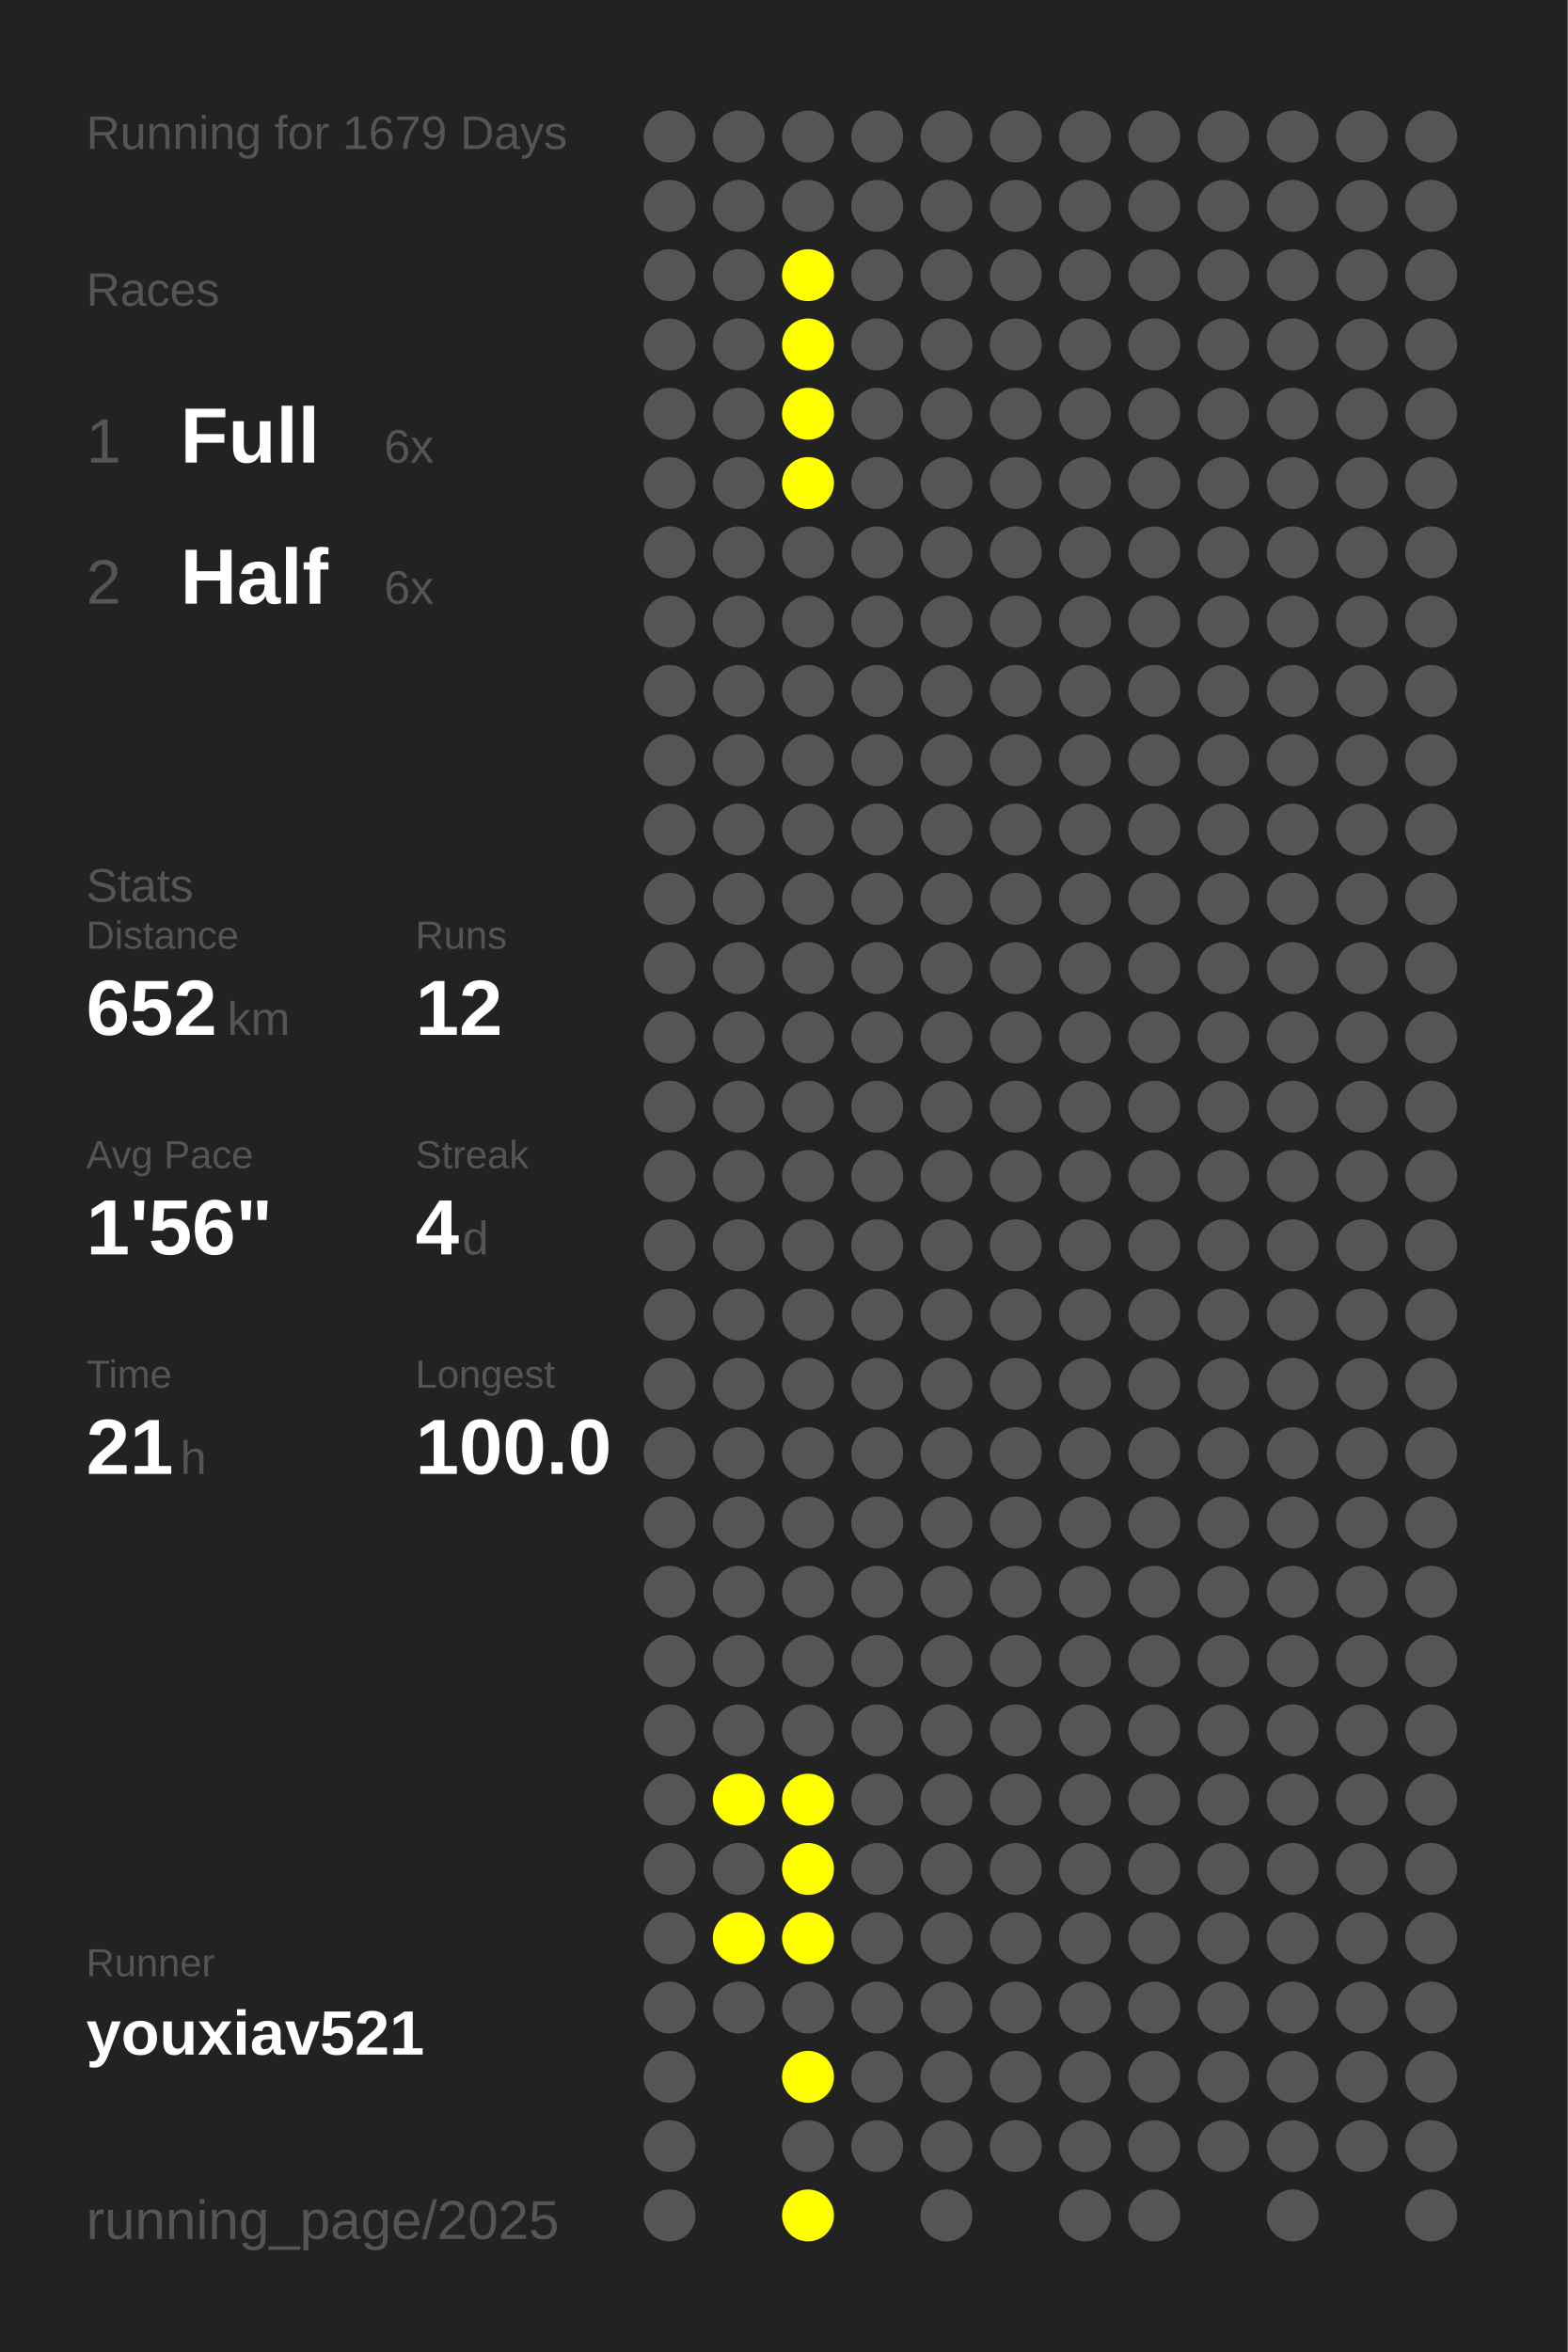
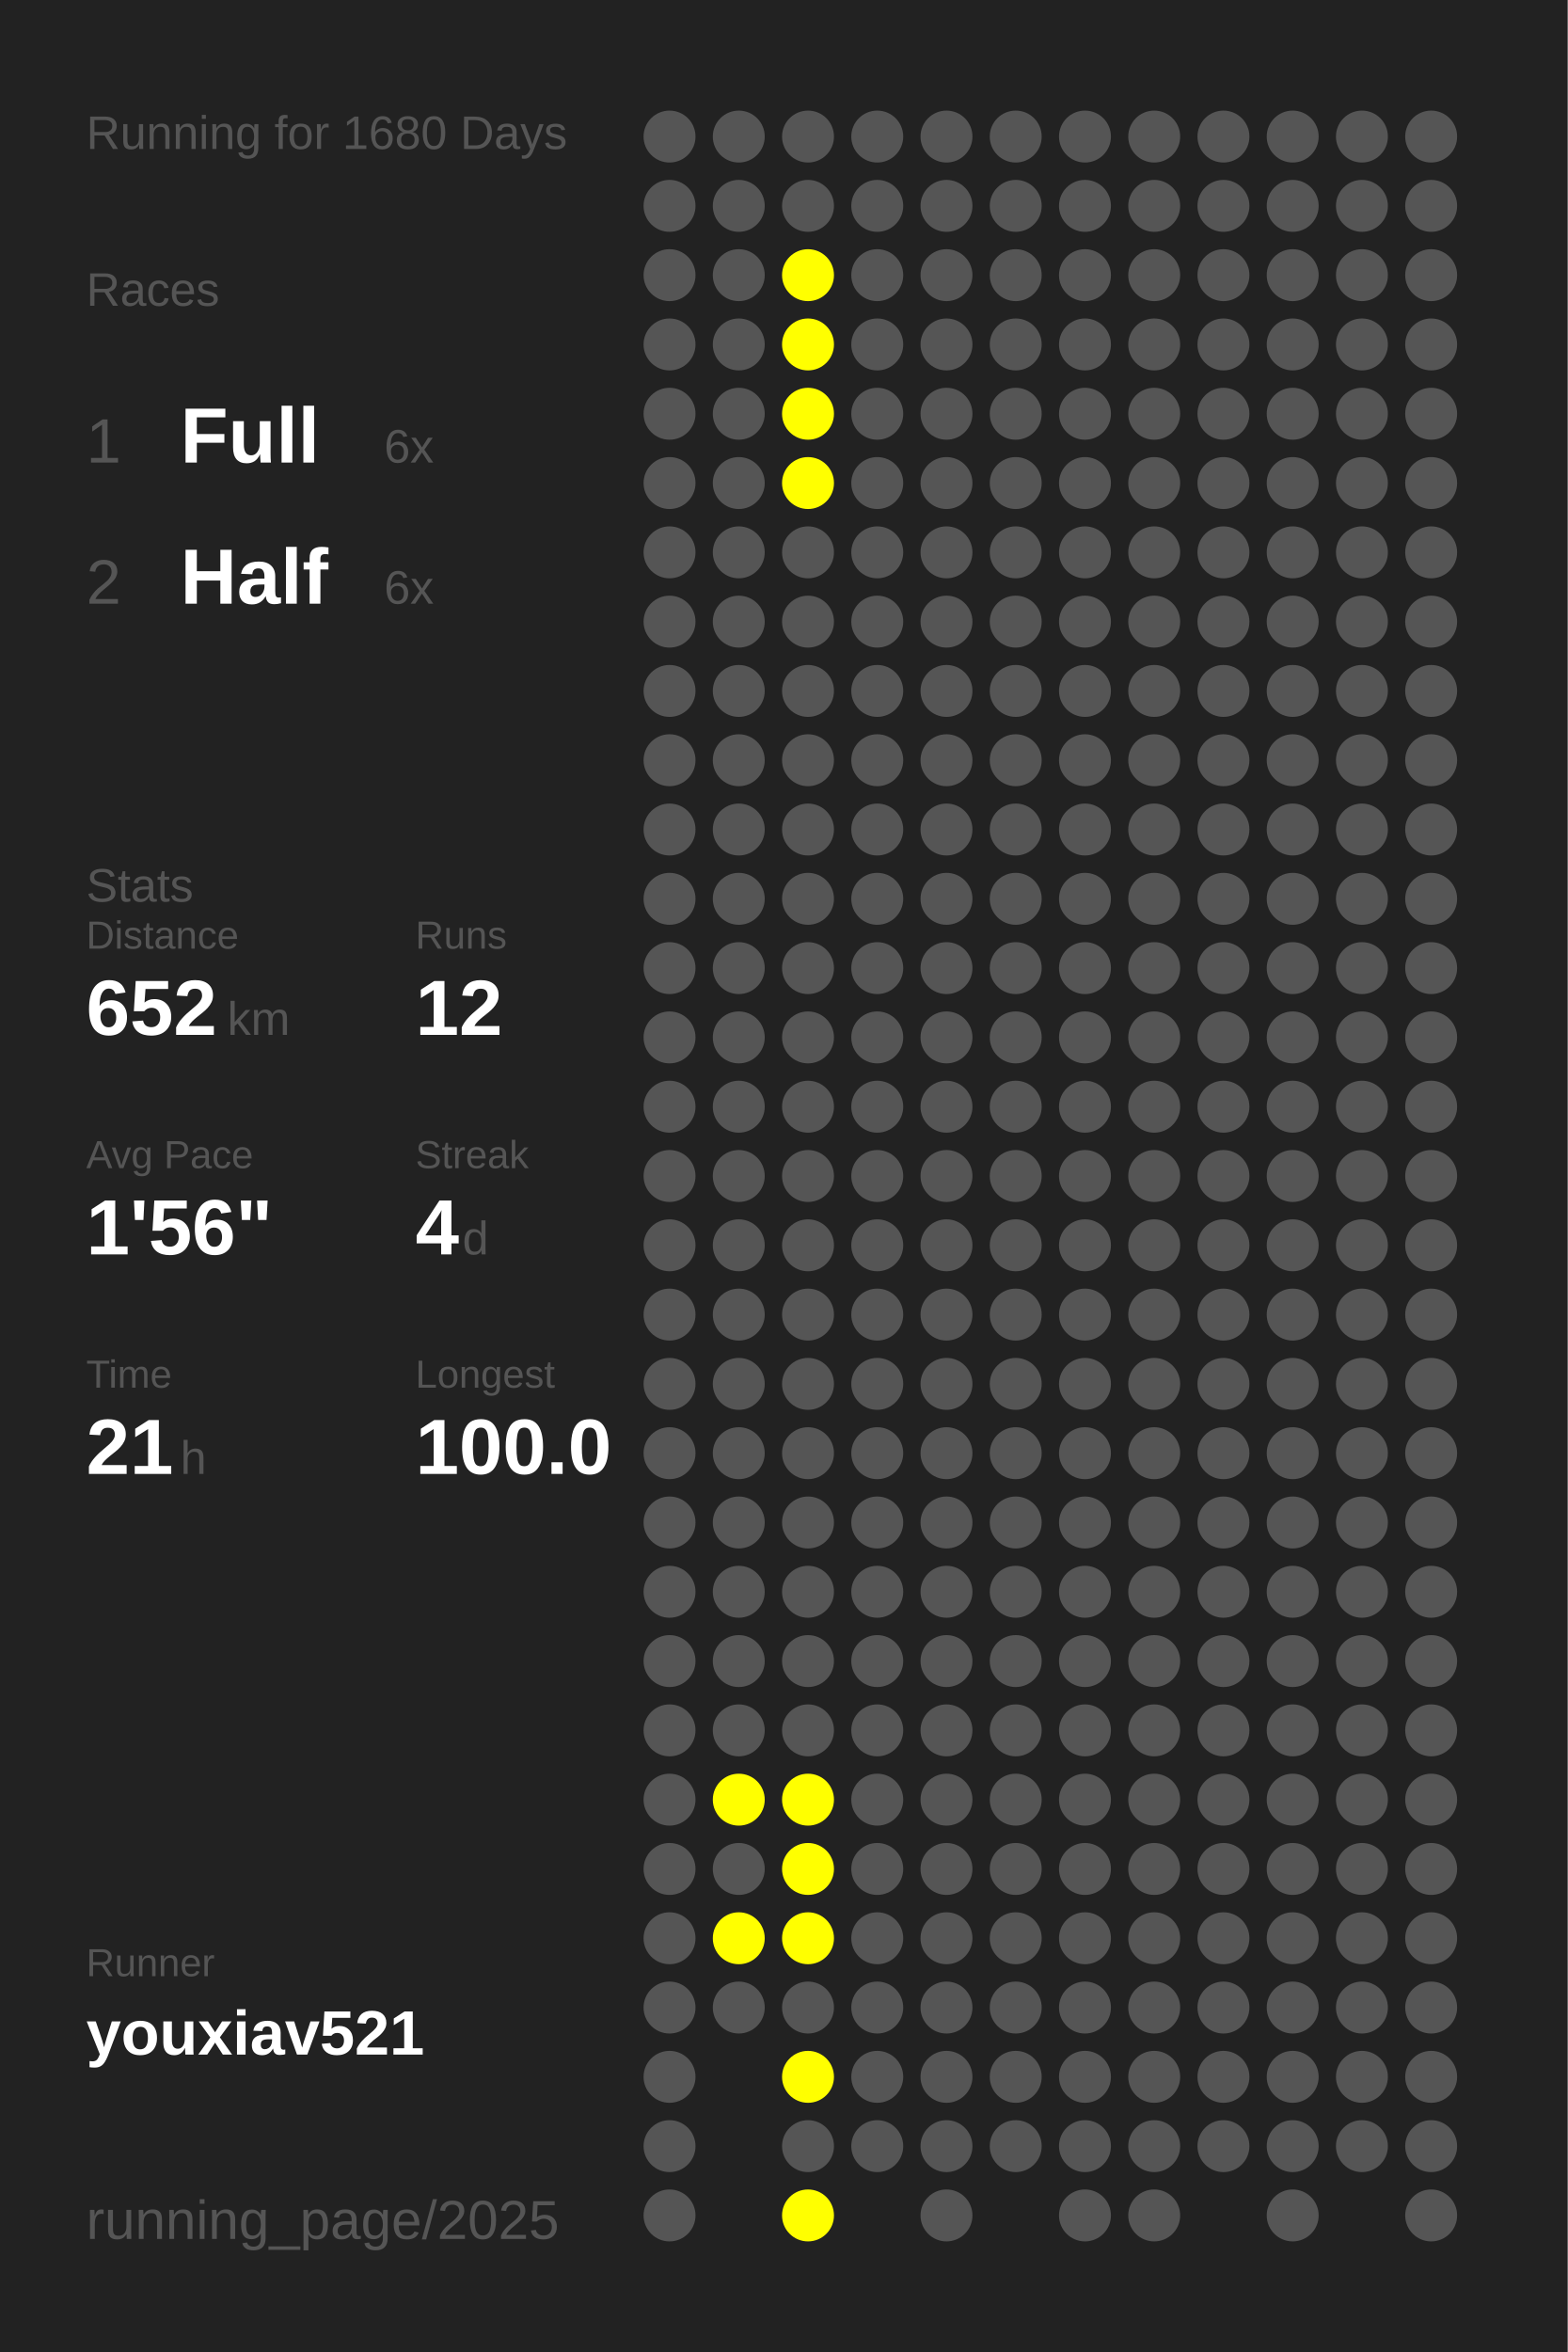
<svg xmlns="http://www.w3.org/2000/svg" baseProfile="full" height="300mm" version="1.1" viewBox="0,0,200,300" width="200mm">
  <defs />
  <rect fill="#222222" height="300" width="200" x="0" y="0" />
-   <text fill="#555555" style="font-size:6px; font-family:Arial;" x="11" y="19">Running for 1679 Days</text>
+   <text fill="#555555" style="font-size:6px; font-family:Arial;" x="11" y="19">Running for 1680 Days</text>
  <text fill="#555555" style="font-size:6px; font-family:Arial;" x="11" y="39">Races</text>
  <text fill="#555555" style="font-size:8px; font-family:Arial;" x="11" y="59">1</text>
  <text fill="#FFFFFF" style="font-size:10px; font-family:Arial; font-weight:bold;" x="23" y="59">Full</text>
  <text fill="#555555" style="font-size:6px; font-family:Arial;" x="49" y="59">6x</text>
  <text fill="#555555" style="font-size:8px; font-family:Arial;" x="11" y="77">2</text>
  <text fill="#FFFFFF" style="font-size:10px; font-family:Arial; font-weight:bold;" x="23" y="77">Half</text>
  <text fill="#555555" style="font-size:6px; font-family:Arial;" x="49" y="77">6x</text>
  <text fill="#555555" style="font-size:6px; font-family:Arial;" x="11" y="115">Stats</text>
  <text fill="#555555" style="font-size:5px; font-family:Arial;" x="11" y="121">Distance</text>
  <text fill="#FFFFFF" style="font-size:10px; font-family:Arial; font-weight:bold;" x="11" y="132">652</text>
  <text fill="#555555" style="font-size:6px; font-family:Arial;" x="29" y="132">km</text>
  <text fill="#555555" style="font-size:5px; font-family:Arial;" x="53" y="121">Runs</text>
  <text fill="#FFFFFF" style="font-size:10px; font-family:Arial; font-weight:bold;" x="53" y="132">12</text>
  <text fill="#555555" style="font-size:5px; font-family:Arial;" x="11" y="149">Avg Pace</text>
  <text fill="#FFFFFF" style="font-size:10px; font-family:Arial; font-weight:bold;" x="11" y="160">1'56"</text>
  <text fill="#555555" style="font-size:5px; font-family:Arial;" x="53" y="149">Streak</text>
  <text fill="#FFFFFF" style="font-size:10px; font-family:Arial; font-weight:bold;" x="53" y="160">4</text>
  <text fill="#555555" style="font-size:6px; font-family:Arial;" x="59" y="160">d</text>
  <text fill="#555555" style="font-size:5px; font-family:Arial;" x="11" y="177">Time</text>
  <text fill="#FFFFFF" style="font-size:10px; font-family:Arial; font-weight:bold;" x="11" y="188">21</text>
  <text fill="#555555" style="font-size:6px; font-family:Arial;" x="23" y="188">h</text>
  <text fill="#555555" style="font-size:5px; font-family:Arial;" x="53" y="177">Longest</text>
  <text fill="#FFFFFF" style="font-size:10px; font-family:Arial; font-weight:bold;" x="53" y="188">100.0</text>
  <text fill="#555555" style="font-size:5px; font-family:Arial;" x="11" y="252.065">Runner</text>
  <text fill="#FFFFFF" style="font-size:8px; font-family:Arial; font-weight:bold;" x="11" y="262.065">youxiav521</text>
  <text fill="#555555" style="font-size:7px; font-family:Arial;" x="11" y="285.581">running_page/2025</text>
  <circle cx="85.417" cy="17.419" fill="#555555" r="3.312" />
  <circle cx="85.417" cy="26.258" fill="#555555" r="3.312" />
  <circle cx="85.417" cy="35.097" fill="#555555" r="3.312" />
  <circle cx="85.417" cy="43.935" fill="#555555" r="3.312" />
  <circle cx="85.417" cy="52.774" fill="#555555" r="3.312" />
  <circle cx="85.417" cy="61.613" fill="#555555" r="3.312" />
  <circle cx="85.417" cy="70.452" fill="#555555" r="3.312" />
  <circle cx="85.417" cy="79.29" fill="#555555" r="3.312" />
  <circle cx="85.417" cy="88.129" fill="#555555" r="3.312" />
  <circle cx="85.417" cy="96.968" fill="#555555" r="3.312" />
  <circle cx="85.417" cy="105.806" fill="#555555" r="3.312" />
  <circle cx="85.417" cy="114.645" fill="#555555" r="3.312" />
  <circle cx="85.417" cy="123.484" fill="#555555" r="3.312" />
  <circle cx="85.417" cy="132.323" fill="#555555" r="3.312" />
  <circle cx="85.417" cy="141.161" fill="#555555" r="3.312" />
  <circle cx="85.417" cy="150" fill="#555555" r="3.312" />
  <circle cx="85.417" cy="158.839" fill="#555555" r="3.312" />
  <circle cx="85.417" cy="167.677" fill="#555555" r="3.312" />
  <circle cx="85.417" cy="176.516" fill="#555555" r="3.312" />
  <circle cx="85.417" cy="185.355" fill="#555555" r="3.312" />
  <circle cx="85.417" cy="194.194" fill="#555555" r="3.312" />
  <circle cx="85.417" cy="203.032" fill="#555555" r="3.312" />
  <circle cx="85.417" cy="211.871" fill="#555555" r="3.312" />
  <circle cx="85.417" cy="220.71" fill="#555555" r="3.312" />
  <circle cx="85.417" cy="229.548" fill="#555555" r="3.312" />
  <circle cx="85.417" cy="238.387" fill="#555555" r="3.312" />
  <circle cx="85.417" cy="247.226" fill="#555555" r="3.312" />
  <circle cx="85.417" cy="256.065" fill="#555555" r="3.312" />
  <circle cx="85.417" cy="264.903" fill="#555555" r="3.312" />
  <circle cx="85.417" cy="273.742" fill="#555555" r="3.312" />
  <circle cx="85.417" cy="282.581" fill="#555555" r="3.312" />
  <circle cx="94.25" cy="17.419" fill="#555555" r="3.312" />
  <circle cx="94.25" cy="26.258" fill="#555555" r="3.312" />
  <circle cx="94.25" cy="35.097" fill="#555555" r="3.312" />
  <circle cx="94.25" cy="43.935" fill="#555555" r="3.312" />
  <circle cx="94.25" cy="52.774" fill="#555555" r="3.312" />
  <circle cx="94.25" cy="61.613" fill="#555555" r="3.312" />
  <circle cx="94.25" cy="70.452" fill="#555555" r="3.312" />
  <circle cx="94.25" cy="79.29" fill="#555555" r="3.312" />
  <circle cx="94.25" cy="88.129" fill="#555555" r="3.312" />
  <circle cx="94.25" cy="96.968" fill="#555555" r="3.312" />
  <circle cx="94.25" cy="105.806" fill="#555555" r="3.312" />
  <circle cx="94.25" cy="114.645" fill="#555555" r="3.312" />
  <circle cx="94.25" cy="123.484" fill="#555555" r="3.312" />
  <circle cx="94.25" cy="132.323" fill="#555555" r="3.312" />
  <circle cx="94.25" cy="141.161" fill="#555555" r="3.312" />
  <circle cx="94.25" cy="150" fill="#555555" r="3.312" />
  <circle cx="94.25" cy="158.839" fill="#555555" r="3.312" />
  <circle cx="94.25" cy="167.677" fill="#555555" r="3.312" />
  <circle cx="94.25" cy="176.516" fill="#555555" r="3.312" />
  <circle cx="94.25" cy="185.355" fill="#555555" r="3.312" />
  <circle cx="94.25" cy="194.194" fill="#555555" r="3.312" />
  <circle cx="94.25" cy="203.032" fill="#555555" r="3.312" />
  <circle cx="94.25" cy="211.871" fill="#555555" r="3.312" />
  <circle cx="94.25" cy="220.71" fill="#555555" r="3.312" />
  <circle cx="94.25" cy="229.548" fill="#FFFF00" r="3.312" />
  <circle cx="94.25" cy="238.387" fill="#555555" r="3.312" />
  <circle cx="94.25" cy="247.226" fill="#FFFF00" r="3.312" />
  <circle cx="94.25" cy="256.065" fill="#555555" r="3.312" />
  <circle cx="103.083" cy="17.419" fill="#555555" r="3.312" />
  <circle cx="103.083" cy="26.258" fill="#555555" r="3.312" />
  <circle cx="103.083" cy="35.097" fill="#FFFF00" r="3.312" />
  <circle cx="103.083" cy="43.935" fill="#FFFF00" r="3.312" />
  <circle cx="103.083" cy="52.774" fill="#FFFF00" r="3.312" />
  <circle cx="103.083" cy="61.613" fill="#FFFF00" r="3.312" />
  <circle cx="103.083" cy="70.452" fill="#555555" r="3.312" />
  <circle cx="103.083" cy="79.29" fill="#555555" r="3.312" />
  <circle cx="103.083" cy="88.129" fill="#555555" r="3.312" />
  <circle cx="103.083" cy="96.968" fill="#555555" r="3.312" />
  <circle cx="103.083" cy="105.806" fill="#555555" r="3.312" />
  <circle cx="103.083" cy="114.645" fill="#555555" r="3.312" />
  <circle cx="103.083" cy="123.484" fill="#555555" r="3.312" />
  <circle cx="103.083" cy="132.323" fill="#555555" r="3.312" />
  <circle cx="103.083" cy="141.161" fill="#555555" r="3.312" />
  <circle cx="103.083" cy="150" fill="#555555" r="3.312" />
  <circle cx="103.083" cy="158.839" fill="#555555" r="3.312" />
  <circle cx="103.083" cy="167.677" fill="#555555" r="3.312" />
  <circle cx="103.083" cy="176.516" fill="#555555" r="3.312" />
  <circle cx="103.083" cy="185.355" fill="#555555" r="3.312" />
  <circle cx="103.083" cy="194.194" fill="#555555" r="3.312" />
  <circle cx="103.083" cy="203.032" fill="#555555" r="3.312" />
  <circle cx="103.083" cy="211.871" fill="#555555" r="3.312" />
  <circle cx="103.083" cy="220.71" fill="#555555" r="3.312" />
  <circle cx="103.083" cy="229.548" fill="#FFFF00" r="3.312" />
  <circle cx="103.083" cy="238.387" fill="#FFFF00" r="3.312" />
  <circle cx="103.083" cy="247.226" fill="#FFFF00" r="3.312" />
  <circle cx="103.083" cy="256.065" fill="#555555" r="3.312" />
  <circle cx="103.083" cy="264.903" fill="#FFFF00" r="3.312" />
  <circle cx="103.083" cy="273.742" fill="#555555" r="3.312" />
  <circle cx="103.083" cy="282.581" fill="#FFFF00" r="3.312" />
  <circle cx="111.917" cy="17.419" fill="#555555" r="3.312" />
  <circle cx="111.917" cy="26.258" fill="#555555" r="3.312" />
  <circle cx="111.917" cy="35.097" fill="#555555" r="3.312" />
  <circle cx="111.917" cy="43.935" fill="#555555" r="3.312" />
  <circle cx="111.917" cy="52.774" fill="#555555" r="3.312" />
  <circle cx="111.917" cy="61.613" fill="#555555" r="3.312" />
  <circle cx="111.917" cy="70.452" fill="#555555" r="3.312" />
  <circle cx="111.917" cy="79.29" fill="#555555" r="3.312" />
  <circle cx="111.917" cy="88.129" fill="#555555" r="3.312" />
  <circle cx="111.917" cy="96.968" fill="#555555" r="3.312" />
  <circle cx="111.917" cy="105.806" fill="#555555" r="3.312" />
  <circle cx="111.917" cy="114.645" fill="#555555" r="3.312" />
  <circle cx="111.917" cy="123.484" fill="#555555" r="3.312" />
  <circle cx="111.917" cy="132.323" fill="#555555" r="3.312" />
  <circle cx="111.917" cy="141.161" fill="#555555" r="3.312" />
  <circle cx="111.917" cy="150" fill="#555555" r="3.312" />
  <circle cx="111.917" cy="158.839" fill="#555555" r="3.312" />
  <circle cx="111.917" cy="167.677" fill="#555555" r="3.312" />
  <circle cx="111.917" cy="176.516" fill="#555555" r="3.312" />
  <circle cx="111.917" cy="185.355" fill="#555555" r="3.312" />
  <circle cx="111.917" cy="194.194" fill="#555555" r="3.312" />
  <circle cx="111.917" cy="203.032" fill="#555555" r="3.312" />
  <circle cx="111.917" cy="211.871" fill="#555555" r="3.312" />
  <circle cx="111.917" cy="220.71" fill="#555555" r="3.312" />
  <circle cx="111.917" cy="229.548" fill="#555555" r="3.312" />
  <circle cx="111.917" cy="238.387" fill="#555555" r="3.312" />
  <circle cx="111.917" cy="247.226" fill="#555555" r="3.312" />
  <circle cx="111.917" cy="256.065" fill="#555555" r="3.312" />
  <circle cx="111.917" cy="264.903" fill="#555555" r="3.312" />
  <circle cx="111.917" cy="273.742" fill="#555555" r="3.312" />
  <circle cx="120.75" cy="17.419" fill="#555555" r="3.312" />
  <circle cx="120.75" cy="26.258" fill="#555555" r="3.312" />
  <circle cx="120.75" cy="35.097" fill="#555555" r="3.312" />
  <circle cx="120.75" cy="43.935" fill="#555555" r="3.312" />
  <circle cx="120.75" cy="52.774" fill="#555555" r="3.312" />
  <circle cx="120.75" cy="61.613" fill="#555555" r="3.312" />
  <circle cx="120.75" cy="70.452" fill="#555555" r="3.312" />
  <circle cx="120.75" cy="79.29" fill="#555555" r="3.312" />
  <circle cx="120.75" cy="88.129" fill="#555555" r="3.312" />
  <circle cx="120.75" cy="96.968" fill="#555555" r="3.312" />
  <circle cx="120.75" cy="105.806" fill="#555555" r="3.312" />
  <circle cx="120.75" cy="114.645" fill="#555555" r="3.312" />
  <circle cx="120.75" cy="123.484" fill="#555555" r="3.312" />
  <circle cx="120.75" cy="132.323" fill="#555555" r="3.312" />
  <circle cx="120.75" cy="141.161" fill="#555555" r="3.312" />
  <circle cx="120.75" cy="150" fill="#555555" r="3.312" />
  <circle cx="120.75" cy="158.839" fill="#555555" r="3.312" />
  <circle cx="120.75" cy="167.677" fill="#555555" r="3.312" />
  <circle cx="120.75" cy="176.516" fill="#555555" r="3.312" />
  <circle cx="120.75" cy="185.355" fill="#555555" r="3.312" />
  <circle cx="120.75" cy="194.194" fill="#555555" r="3.312" />
  <circle cx="120.75" cy="203.032" fill="#555555" r="3.312" />
  <circle cx="120.75" cy="211.871" fill="#555555" r="3.312" />
  <circle cx="120.75" cy="220.71" fill="#555555" r="3.312" />
  <circle cx="120.75" cy="229.548" fill="#555555" r="3.312" />
  <circle cx="120.75" cy="238.387" fill="#555555" r="3.312" />
  <circle cx="120.75" cy="247.226" fill="#555555" r="3.312" />
  <circle cx="120.75" cy="256.065" fill="#555555" r="3.312" />
  <circle cx="120.75" cy="264.903" fill="#555555" r="3.312" />
  <circle cx="120.75" cy="273.742" fill="#555555" r="3.312" />
  <circle cx="120.75" cy="282.581" fill="#555555" r="3.312" />
  <circle cx="129.583" cy="17.419" fill="#555555" r="3.312" />
  <circle cx="129.583" cy="26.258" fill="#555555" r="3.312" />
  <circle cx="129.583" cy="35.097" fill="#555555" r="3.312" />
  <circle cx="129.583" cy="43.935" fill="#555555" r="3.312" />
  <circle cx="129.583" cy="52.774" fill="#555555" r="3.312" />
  <circle cx="129.583" cy="61.613" fill="#555555" r="3.312" />
  <circle cx="129.583" cy="70.452" fill="#555555" r="3.312" />
  <circle cx="129.583" cy="79.29" fill="#555555" r="3.312" />
  <circle cx="129.583" cy="88.129" fill="#555555" r="3.312" />
  <circle cx="129.583" cy="96.968" fill="#555555" r="3.312" />
  <circle cx="129.583" cy="105.806" fill="#555555" r="3.312" />
  <circle cx="129.583" cy="114.645" fill="#555555" r="3.312" />
  <circle cx="129.583" cy="123.484" fill="#555555" r="3.312" />
  <circle cx="129.583" cy="132.323" fill="#555555" r="3.312" />
  <circle cx="129.583" cy="141.161" fill="#555555" r="3.312" />
  <circle cx="129.583" cy="150" fill="#555555" r="3.312" />
  <circle cx="129.583" cy="158.839" fill="#555555" r="3.312" />
  <circle cx="129.583" cy="167.677" fill="#555555" r="3.312" />
  <circle cx="129.583" cy="176.516" fill="#555555" r="3.312" />
  <circle cx="129.583" cy="185.355" fill="#555555" r="3.312" />
  <circle cx="129.583" cy="194.194" fill="#555555" r="3.312" />
  <circle cx="129.583" cy="203.032" fill="#555555" r="3.312" />
  <circle cx="129.583" cy="211.871" fill="#555555" r="3.312" />
  <circle cx="129.583" cy="220.71" fill="#555555" r="3.312" />
  <circle cx="129.583" cy="229.548" fill="#555555" r="3.312" />
  <circle cx="129.583" cy="238.387" fill="#555555" r="3.312" />
  <circle cx="129.583" cy="247.226" fill="#555555" r="3.312" />
  <circle cx="129.583" cy="256.065" fill="#555555" r="3.312" />
  <circle cx="129.583" cy="264.903" fill="#555555" r="3.312" />
  <circle cx="129.583" cy="273.742" fill="#555555" r="3.312" />
  <circle cx="138.417" cy="17.419" fill="#555555" r="3.312" />
  <circle cx="138.417" cy="26.258" fill="#555555" r="3.312" />
  <circle cx="138.417" cy="35.097" fill="#555555" r="3.312" />
  <circle cx="138.417" cy="43.935" fill="#555555" r="3.312" />
  <circle cx="138.417" cy="52.774" fill="#555555" r="3.312" />
  <circle cx="138.417" cy="61.613" fill="#555555" r="3.312" />
  <circle cx="138.417" cy="70.452" fill="#555555" r="3.312" />
  <circle cx="138.417" cy="79.29" fill="#555555" r="3.312" />
  <circle cx="138.417" cy="88.129" fill="#555555" r="3.312" />
  <circle cx="138.417" cy="96.968" fill="#555555" r="3.312" />
  <circle cx="138.417" cy="105.806" fill="#555555" r="3.312" />
  <circle cx="138.417" cy="114.645" fill="#555555" r="3.312" />
  <circle cx="138.417" cy="123.484" fill="#555555" r="3.312" />
  <circle cx="138.417" cy="132.323" fill="#555555" r="3.312" />
  <circle cx="138.417" cy="141.161" fill="#555555" r="3.312" />
  <circle cx="138.417" cy="150" fill="#555555" r="3.312" />
  <circle cx="138.417" cy="158.839" fill="#555555" r="3.312" />
  <circle cx="138.417" cy="167.677" fill="#555555" r="3.312" />
  <circle cx="138.417" cy="176.516" fill="#555555" r="3.312" />
  <circle cx="138.417" cy="185.355" fill="#555555" r="3.312" />
  <circle cx="138.417" cy="194.194" fill="#555555" r="3.312" />
  <circle cx="138.417" cy="203.032" fill="#555555" r="3.312" />
  <circle cx="138.417" cy="211.871" fill="#555555" r="3.312" />
  <circle cx="138.417" cy="220.71" fill="#555555" r="3.312" />
  <circle cx="138.417" cy="229.548" fill="#555555" r="3.312" />
  <circle cx="138.417" cy="238.387" fill="#555555" r="3.312" />
  <circle cx="138.417" cy="247.226" fill="#555555" r="3.312" />
  <circle cx="138.417" cy="256.065" fill="#555555" r="3.312" />
  <circle cx="138.417" cy="264.903" fill="#555555" r="3.312" />
  <circle cx="138.417" cy="273.742" fill="#555555" r="3.312" />
  <circle cx="138.417" cy="282.581" fill="#555555" r="3.312" />
  <circle cx="147.25" cy="17.419" fill="#555555" r="3.312" />
  <circle cx="147.25" cy="26.258" fill="#555555" r="3.312" />
  <circle cx="147.25" cy="35.097" fill="#555555" r="3.312" />
  <circle cx="147.25" cy="43.935" fill="#555555" r="3.312" />
  <circle cx="147.25" cy="52.774" fill="#555555" r="3.312" />
  <circle cx="147.25" cy="61.613" fill="#555555" r="3.312" />
  <circle cx="147.25" cy="70.452" fill="#555555" r="3.312" />
  <circle cx="147.25" cy="79.29" fill="#555555" r="3.312" />
  <circle cx="147.25" cy="88.129" fill="#555555" r="3.312" />
  <circle cx="147.25" cy="96.968" fill="#555555" r="3.312" />
  <circle cx="147.25" cy="105.806" fill="#555555" r="3.312" />
  <circle cx="147.25" cy="114.645" fill="#555555" r="3.312" />
  <circle cx="147.25" cy="123.484" fill="#555555" r="3.312" />
  <circle cx="147.25" cy="132.323" fill="#555555" r="3.312" />
  <circle cx="147.25" cy="141.161" fill="#555555" r="3.312" />
  <circle cx="147.25" cy="150" fill="#555555" r="3.312" />
  <circle cx="147.25" cy="158.839" fill="#555555" r="3.312" />
  <circle cx="147.25" cy="167.677" fill="#555555" r="3.312" />
  <circle cx="147.25" cy="176.516" fill="#555555" r="3.312" />
  <circle cx="147.25" cy="185.355" fill="#555555" r="3.312" />
  <circle cx="147.25" cy="194.194" fill="#555555" r="3.312" />
  <circle cx="147.25" cy="203.032" fill="#555555" r="3.312" />
  <circle cx="147.25" cy="211.871" fill="#555555" r="3.312" />
  <circle cx="147.25" cy="220.71" fill="#555555" r="3.312" />
  <circle cx="147.25" cy="229.548" fill="#555555" r="3.312" />
  <circle cx="147.25" cy="238.387" fill="#555555" r="3.312" />
  <circle cx="147.25" cy="247.226" fill="#555555" r="3.312" />
  <circle cx="147.25" cy="256.065" fill="#555555" r="3.312" />
  <circle cx="147.25" cy="264.903" fill="#555555" r="3.312" />
  <circle cx="147.25" cy="273.742" fill="#555555" r="3.312" />
  <circle cx="147.25" cy="282.581" fill="#555555" r="3.312" />
  <circle cx="156.083" cy="17.419" fill="#555555" r="3.312" />
  <circle cx="156.083" cy="26.258" fill="#555555" r="3.312" />
  <circle cx="156.083" cy="35.097" fill="#555555" r="3.312" />
  <circle cx="156.083" cy="43.935" fill="#555555" r="3.312" />
  <circle cx="156.083" cy="52.774" fill="#555555" r="3.312" />
  <circle cx="156.083" cy="61.613" fill="#555555" r="3.312" />
  <circle cx="156.083" cy="70.452" fill="#555555" r="3.312" />
  <circle cx="156.083" cy="79.29" fill="#555555" r="3.312" />
  <circle cx="156.083" cy="88.129" fill="#555555" r="3.312" />
  <circle cx="156.083" cy="96.968" fill="#555555" r="3.312" />
  <circle cx="156.083" cy="105.806" fill="#555555" r="3.312" />
  <circle cx="156.083" cy="114.645" fill="#555555" r="3.312" />
  <circle cx="156.083" cy="123.484" fill="#555555" r="3.312" />
  <circle cx="156.083" cy="132.323" fill="#555555" r="3.312" />
  <circle cx="156.083" cy="141.161" fill="#555555" r="3.312" />
  <circle cx="156.083" cy="150" fill="#555555" r="3.312" />
  <circle cx="156.083" cy="158.839" fill="#555555" r="3.312" />
  <circle cx="156.083" cy="167.677" fill="#555555" r="3.312" />
  <circle cx="156.083" cy="176.516" fill="#555555" r="3.312" />
  <circle cx="156.083" cy="185.355" fill="#555555" r="3.312" />
  <circle cx="156.083" cy="194.194" fill="#555555" r="3.312" />
  <circle cx="156.083" cy="203.032" fill="#555555" r="3.312" />
  <circle cx="156.083" cy="211.871" fill="#555555" r="3.312" />
  <circle cx="156.083" cy="220.71" fill="#555555" r="3.312" />
  <circle cx="156.083" cy="229.548" fill="#555555" r="3.312" />
  <circle cx="156.083" cy="238.387" fill="#555555" r="3.312" />
  <circle cx="156.083" cy="247.226" fill="#555555" r="3.312" />
  <circle cx="156.083" cy="256.065" fill="#555555" r="3.312" />
  <circle cx="156.083" cy="264.903" fill="#555555" r="3.312" />
  <circle cx="156.083" cy="273.742" fill="#555555" r="3.312" />
  <circle cx="164.917" cy="17.419" fill="#555555" r="3.312" />
  <circle cx="164.917" cy="26.258" fill="#555555" r="3.312" />
  <circle cx="164.917" cy="35.097" fill="#555555" r="3.312" />
  <circle cx="164.917" cy="43.935" fill="#555555" r="3.312" />
  <circle cx="164.917" cy="52.774" fill="#555555" r="3.312" />
  <circle cx="164.917" cy="61.613" fill="#555555" r="3.312" />
  <circle cx="164.917" cy="70.452" fill="#555555" r="3.312" />
  <circle cx="164.917" cy="79.29" fill="#555555" r="3.312" />
  <circle cx="164.917" cy="88.129" fill="#555555" r="3.312" />
  <circle cx="164.917" cy="96.968" fill="#555555" r="3.312" />
  <circle cx="164.917" cy="105.806" fill="#555555" r="3.312" />
  <circle cx="164.917" cy="114.645" fill="#555555" r="3.312" />
  <circle cx="164.917" cy="123.484" fill="#555555" r="3.312" />
  <circle cx="164.917" cy="132.323" fill="#555555" r="3.312" />
  <circle cx="164.917" cy="141.161" fill="#555555" r="3.312" />
  <circle cx="164.917" cy="150" fill="#555555" r="3.312" />
  <circle cx="164.917" cy="158.839" fill="#555555" r="3.312" />
  <circle cx="164.917" cy="167.677" fill="#555555" r="3.312" />
  <circle cx="164.917" cy="176.516" fill="#555555" r="3.312" />
  <circle cx="164.917" cy="185.355" fill="#555555" r="3.312" />
  <circle cx="164.917" cy="194.194" fill="#555555" r="3.312" />
  <circle cx="164.917" cy="203.032" fill="#555555" r="3.312" />
  <circle cx="164.917" cy="211.871" fill="#555555" r="3.312" />
  <circle cx="164.917" cy="220.71" fill="#555555" r="3.312" />
  <circle cx="164.917" cy="229.548" fill="#555555" r="3.312" />
  <circle cx="164.917" cy="238.387" fill="#555555" r="3.312" />
  <circle cx="164.917" cy="247.226" fill="#555555" r="3.312" />
  <circle cx="164.917" cy="256.065" fill="#555555" r="3.312" />
  <circle cx="164.917" cy="264.903" fill="#555555" r="3.312" />
  <circle cx="164.917" cy="273.742" fill="#555555" r="3.312" />
  <circle cx="164.917" cy="282.581" fill="#555555" r="3.312" />
  <circle cx="173.75" cy="17.419" fill="#555555" r="3.312" />
  <circle cx="173.75" cy="26.258" fill="#555555" r="3.312" />
  <circle cx="173.75" cy="35.097" fill="#555555" r="3.312" />
  <circle cx="173.75" cy="43.935" fill="#555555" r="3.312" />
  <circle cx="173.75" cy="52.774" fill="#555555" r="3.312" />
  <circle cx="173.75" cy="61.613" fill="#555555" r="3.312" />
  <circle cx="173.75" cy="70.452" fill="#555555" r="3.312" />
  <circle cx="173.75" cy="79.29" fill="#555555" r="3.312" />
  <circle cx="173.75" cy="88.129" fill="#555555" r="3.312" />
  <circle cx="173.75" cy="96.968" fill="#555555" r="3.312" />
  <circle cx="173.75" cy="105.806" fill="#555555" r="3.312" />
  <circle cx="173.75" cy="114.645" fill="#555555" r="3.312" />
  <circle cx="173.75" cy="123.484" fill="#555555" r="3.312" />
  <circle cx="173.75" cy="132.323" fill="#555555" r="3.312" />
  <circle cx="173.75" cy="141.161" fill="#555555" r="3.312" />
  <circle cx="173.75" cy="150" fill="#555555" r="3.312" />
  <circle cx="173.75" cy="158.839" fill="#555555" r="3.312" />
  <circle cx="173.75" cy="167.677" fill="#555555" r="3.312" />
  <circle cx="173.75" cy="176.516" fill="#555555" r="3.312" />
  <circle cx="173.75" cy="185.355" fill="#555555" r="3.312" />
  <circle cx="173.75" cy="194.194" fill="#555555" r="3.312" />
  <circle cx="173.75" cy="203.032" fill="#555555" r="3.312" />
  <circle cx="173.75" cy="211.871" fill="#555555" r="3.312" />
  <circle cx="173.75" cy="220.71" fill="#555555" r="3.312" />
  <circle cx="173.75" cy="229.548" fill="#555555" r="3.312" />
  <circle cx="173.75" cy="238.387" fill="#555555" r="3.312" />
  <circle cx="173.75" cy="247.226" fill="#555555" r="3.312" />
  <circle cx="173.75" cy="256.065" fill="#555555" r="3.312" />
  <circle cx="173.75" cy="264.903" fill="#555555" r="3.312" />
  <circle cx="173.75" cy="273.742" fill="#555555" r="3.312" />
  <circle cx="182.583" cy="17.419" fill="#555555" r="3.312" />
  <circle cx="182.583" cy="26.258" fill="#555555" r="3.312" />
  <circle cx="182.583" cy="35.097" fill="#555555" r="3.312" />
  <circle cx="182.583" cy="43.935" fill="#555555" r="3.312" />
  <circle cx="182.583" cy="52.774" fill="#555555" r="3.312" />
  <circle cx="182.583" cy="61.613" fill="#555555" r="3.312" />
  <circle cx="182.583" cy="70.452" fill="#555555" r="3.312" />
  <circle cx="182.583" cy="79.29" fill="#555555" r="3.312" />
  <circle cx="182.583" cy="88.129" fill="#555555" r="3.312" />
  <circle cx="182.583" cy="96.968" fill="#555555" r="3.312" />
  <circle cx="182.583" cy="105.806" fill="#555555" r="3.312" />
  <circle cx="182.583" cy="114.645" fill="#555555" r="3.312" />
  <circle cx="182.583" cy="123.484" fill="#555555" r="3.312" />
  <circle cx="182.583" cy="132.323" fill="#555555" r="3.312" />
  <circle cx="182.583" cy="141.161" fill="#555555" r="3.312" />
  <circle cx="182.583" cy="150" fill="#555555" r="3.312" />
  <circle cx="182.583" cy="158.839" fill="#555555" r="3.312" />
  <circle cx="182.583" cy="167.677" fill="#555555" r="3.312" />
  <circle cx="182.583" cy="176.516" fill="#555555" r="3.312" />
  <circle cx="182.583" cy="185.355" fill="#555555" r="3.312" />
  <circle cx="182.583" cy="194.194" fill="#555555" r="3.312" />
  <circle cx="182.583" cy="203.032" fill="#555555" r="3.312" />
  <circle cx="182.583" cy="211.871" fill="#555555" r="3.312" />
  <circle cx="182.583" cy="220.71" fill="#555555" r="3.312" />
  <circle cx="182.583" cy="229.548" fill="#555555" r="3.312" />
  <circle cx="182.583" cy="238.387" fill="#555555" r="3.312" />
  <circle cx="182.583" cy="247.226" fill="#555555" r="3.312" />
  <circle cx="182.583" cy="256.065" fill="#555555" r="3.312" />
  <circle cx="182.583" cy="264.903" fill="#555555" r="3.312" />
  <circle cx="182.583" cy="273.742" fill="#555555" r="3.312" />
  <circle cx="182.583" cy="282.581" fill="#555555" r="3.312" />
</svg>
